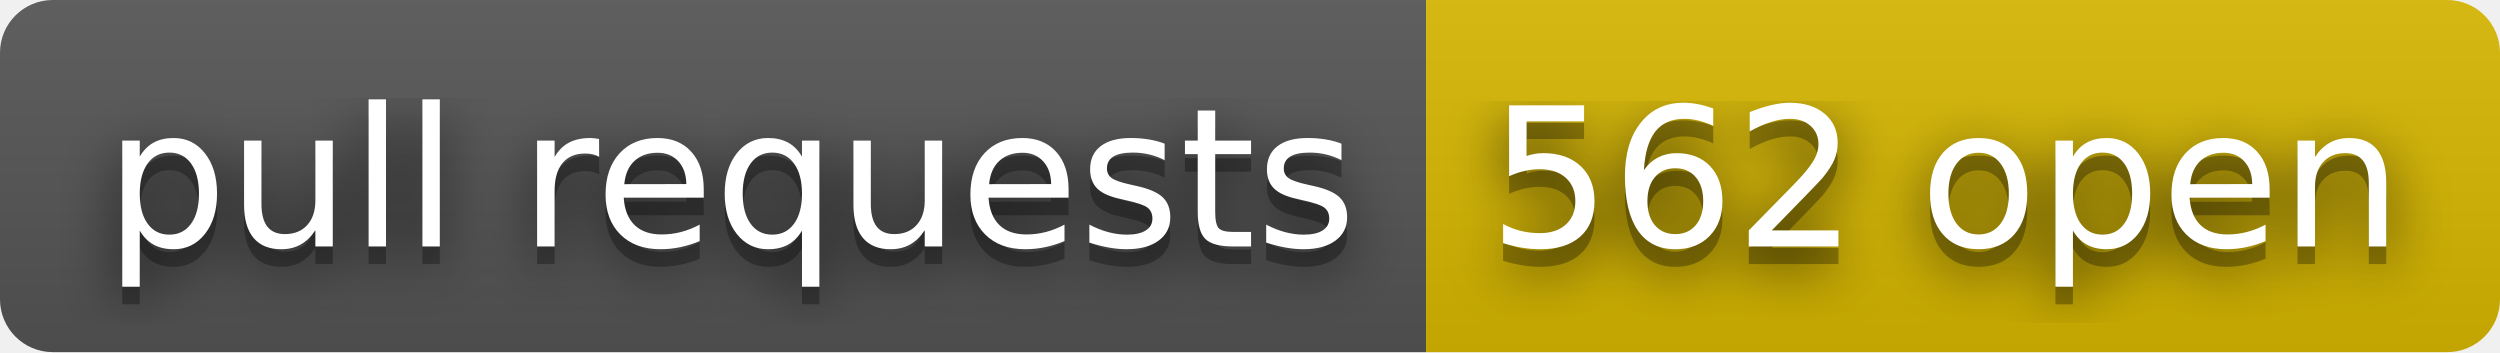
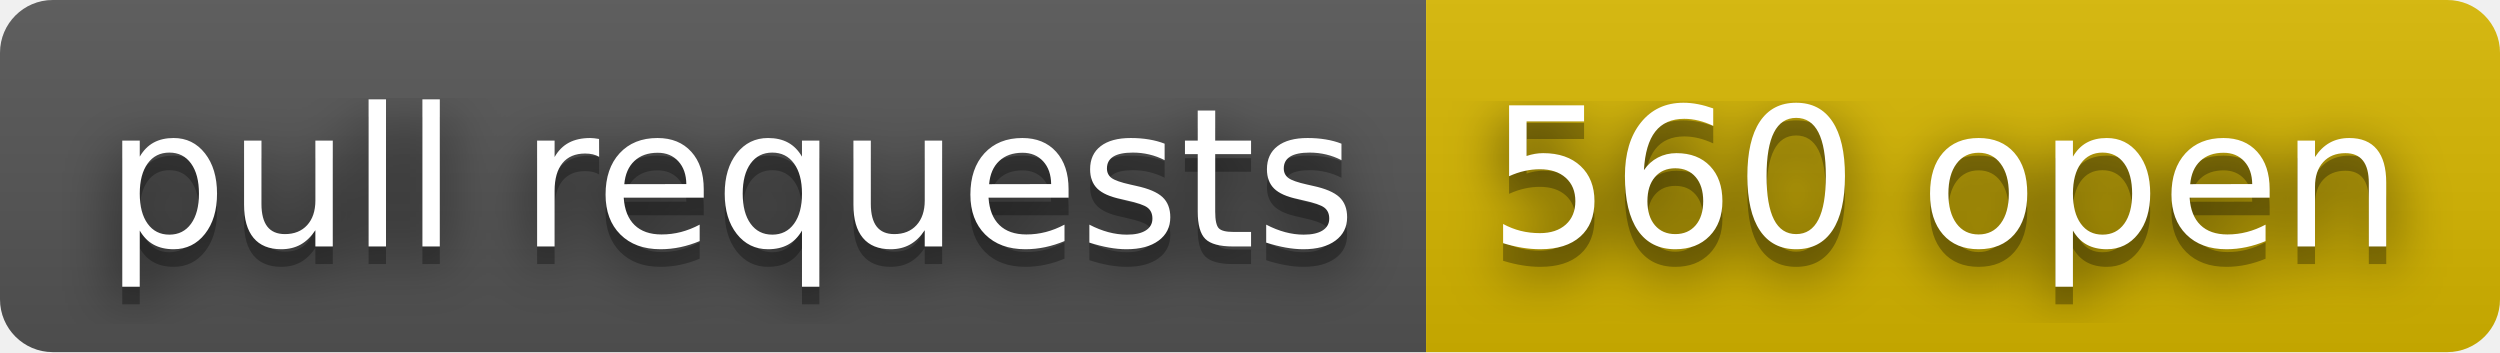
- <svg xmlns="http://www.w3.org/2000/svg" width="142" height="20" role="img" aria-label="pull requests: 562 open">
+ <svg xmlns="http://www.w3.org/2000/svg" width="142" height="20" role="img" aria-label="pull requests: 560 open">
  <filter id="blur">
    <feGaussianBlur stdDeviation="16" />
  </filter>
  <linearGradient id="s" x2="0" y2="100%">
    <stop offset="0" stop-color="#bbb" stop-opacity=".1" />
    <stop offset="1" stop-opacity=".1" />
  </linearGradient>
  <clipPath id="r">
    <rect width="142" height="20" rx="3" />
  </clipPath>
  <g clip-path="url(#r)">
    <rect width="81" height="20" fill="#555" />
    <rect x="81" width="61" height="20" fill="#d8b800" />
    <rect width="142" height="20" fill="url(#s)" />
  </g>
  <g fill="#fff" text-anchor="middle" font-family="Verdana,Geneva,DejaVu Sans,sans-serif" text-rendering="geometricPrecision" font-size="110">
    <g transform="scale(.1)">
      <g aria-hidden="true" fill="#010101">
        <text x="415" y="150" fill-opacity=".8" filter="url(#blur)" textLength="710">pull requests</text>
        <text x="415" y="150" fill-opacity=".3" textLength="710">pull requests</text>
      </g>
      <text x="415" y="140" textLength="710">pull requests</text>
    </g>
    <g transform="scale(.1)">
      <g aria-hidden="true" fill="#010101">
-         <text x="1105" y="150" fill-opacity=".8" filter="url(#blur)" textLength="510">562 open</text>
-         <text x="1105" y="150" fill-opacity=".3" textLength="510">562 open</text>
+         <text x="1105" y="150" fill-opacity=".8" filter="url(#blur)" textLength="510">560 open</text>
+         <text x="1105" y="150" fill-opacity=".3" textLength="510">560 open</text>
      </g>
-       <text x="1105" y="140" textLength="510">562 open</text>
+       <text x="1105" y="140" textLength="510">560 open</text>
    </g>
  </g>
</svg>
